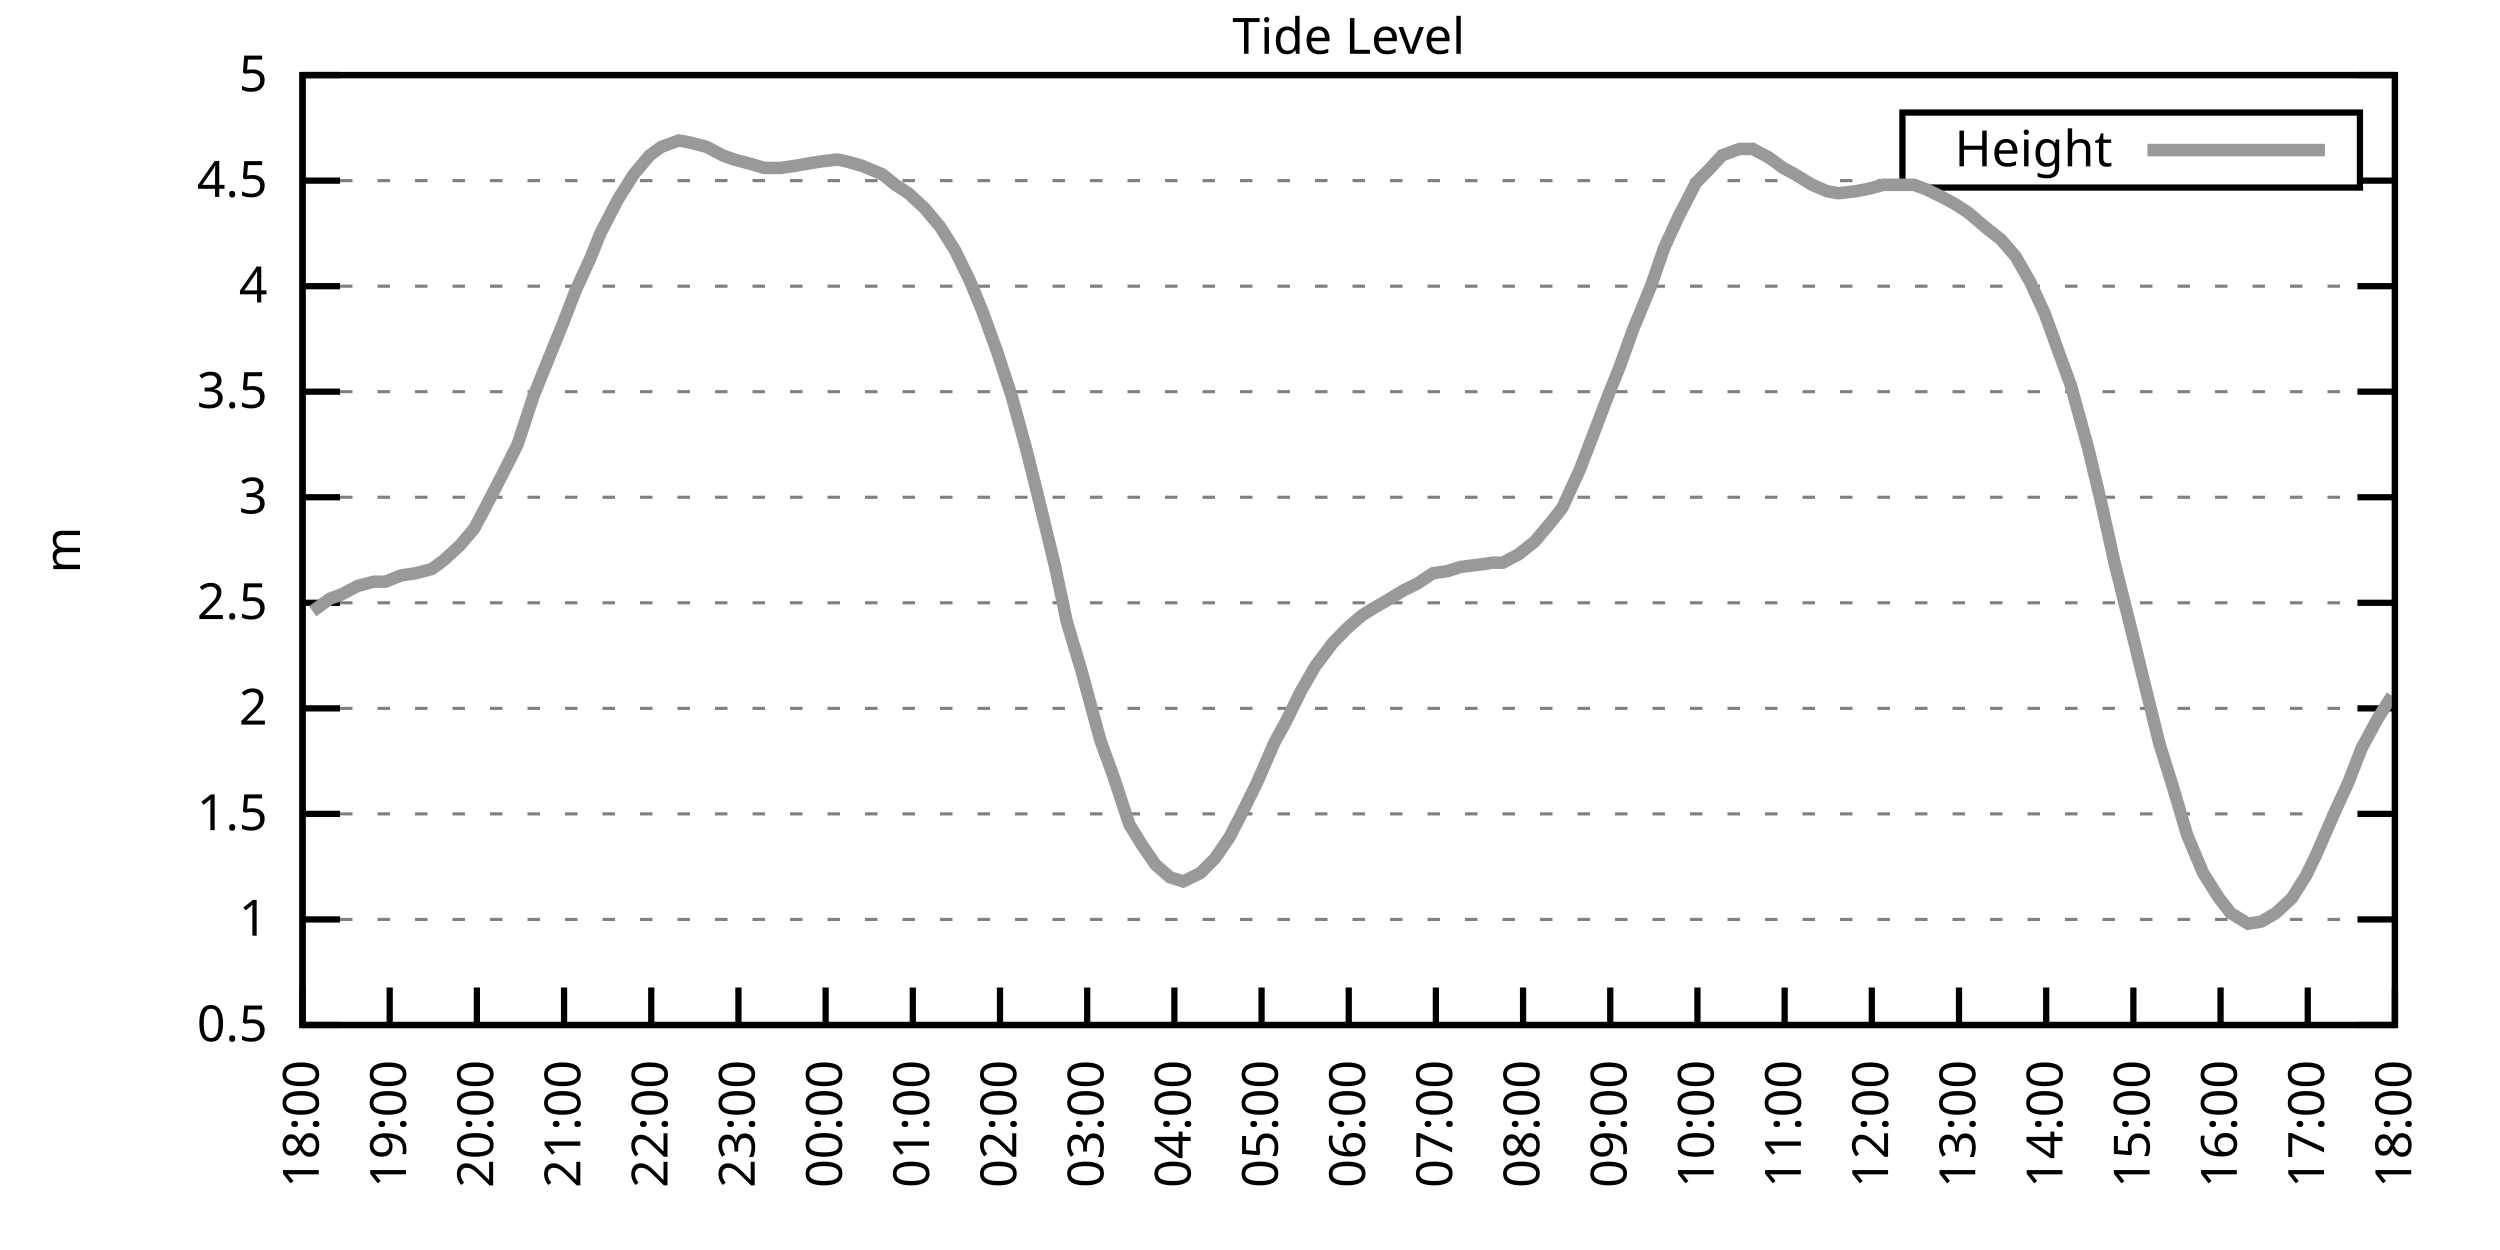
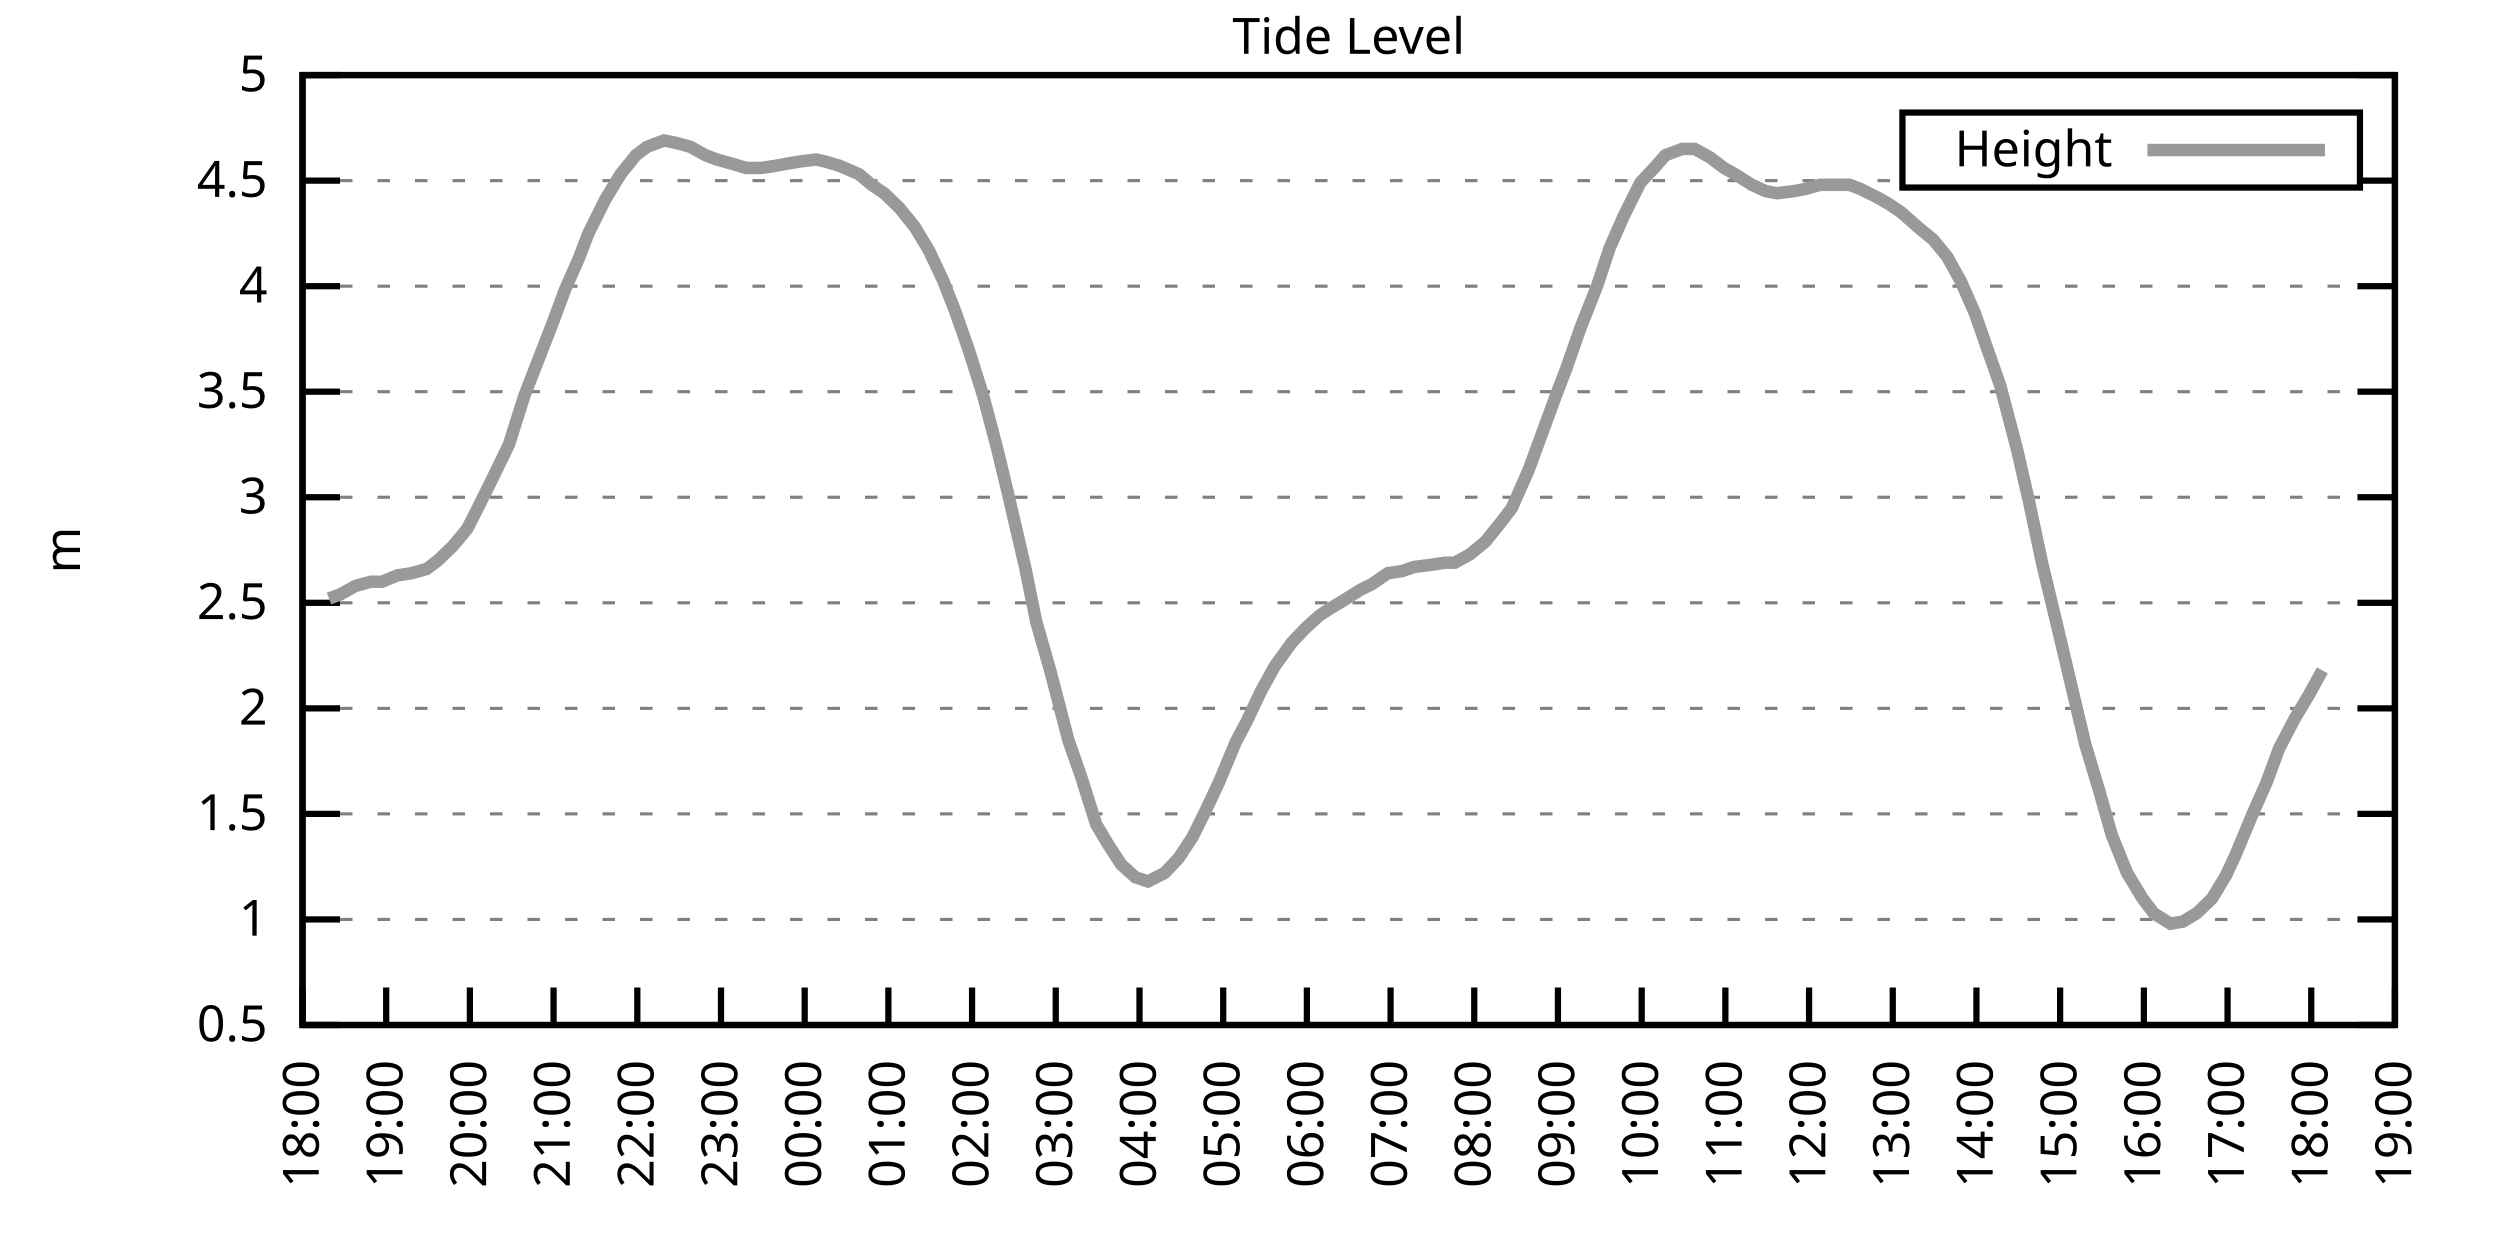
<svg xmlns="http://www.w3.org/2000/svg" xmlns:xlink="http://www.w3.org/1999/xlink" width="400" height="200" viewBox="0 0 400 200">
  <g id="gnuplot_canvas">
    <rect x="0" y="0" width="400" height="200" fill="none" />
    <defs>
      <circle id="gpDot" r="0.5" stroke-width="0.5" stroke="currentColor" />
      <path id="gpPt0" stroke-width="0.333" stroke="currentColor" d="M-1,0 h2 M0,-1 v2" />
      <path id="gpPt1" stroke-width="0.333" stroke="currentColor" d="M-1,-1 L1,1 M1,-1 L-1,1" />
      <path id="gpPt2" stroke-width="0.333" stroke="currentColor" d="M-1,0 L1,0 M0,-1 L0,1 M-1,-1 L1,1 M-1,1 L1,-1" />
      <rect id="gpPt3" stroke-width="0.333" stroke="currentColor" x="-1" y="-1" width="2" height="2" />
      <rect id="gpPt4" stroke-width="0.333" stroke="currentColor" fill="currentColor" x="-1" y="-1" width="2" height="2" />
      <circle id="gpPt5" stroke-width="0.333" stroke="currentColor" cx="0" cy="0" r="1" />
      <use xlink:href="#gpPt5" id="gpPt6" fill="currentColor" stroke="none" />
      <path id="gpPt7" stroke-width="0.333" stroke="currentColor" d="M0,-1.33 L-1.33,0.67 L1.33,0.67 z" />
      <use xlink:href="#gpPt7" id="gpPt8" fill="currentColor" stroke="none" />
      <use xlink:href="#gpPt7" id="gpPt9" stroke="currentColor" transform="rotate(180)" />
      <use xlink:href="#gpPt9" id="gpPt10" fill="currentColor" stroke="none" />
      <use xlink:href="#gpPt3" id="gpPt11" stroke="currentColor" transform="rotate(45)" />
      <use xlink:href="#gpPt11" id="gpPt12" fill="currentColor" stroke="none" />
      <path id="gpPt13" stroke-width="0.333" stroke="currentColor" d="M0,1.330 L1.265,0.411 L0.782,-1.067 L-0.782,-1.076 L-1.265,0.411 z" />
      <use xlink:href="#gpPt13" id="gpPt14" fill="currentColor" stroke="none" />
      <filter id="textbox" filterUnits="objectBoundingBox" x="0" y="0" height="1" width="1">
        <feFlood flood-color="white" flood-opacity="1" result="bgnd" />
        <feComposite in="SourceGraphic" in2="bgnd" operator="atop" />
      </filter>
      <filter id="greybox" filterUnits="objectBoundingBox" x="0" y="0" height="1" width="1">
        <feFlood flood-color="lightgrey" flood-opacity="1" result="grey" />
        <feComposite in="SourceGraphic" in2="grey" operator="atop" />
      </filter>
    </defs>
    <g fill="none" color="white" stroke="currentColor" stroke-width="1.00" stroke-linecap="butt" stroke-linejoin="miter">
</g>
    <g fill="none" color="black" stroke="currentColor" stroke-width="1.00" stroke-linecap="butt" stroke-linejoin="miter">
      <g stroke="none" shape-rendering="crispEdges">
        <polygon fill="rgb(255, 255, 255)" points="48.40,164.00 383.18,164.00 383.18,12.02 48.40,12.02 " />
      </g>
    </g>
    <g fill="none" color="black" stroke="currentColor" stroke-width="1.00" stroke-linecap="butt" stroke-linejoin="miter">
</g>
    <g fill="none" color="black" stroke="black" stroke-width="0.50" stroke-linecap="butt" stroke-linejoin="miter">
</g>
    <g fill="none" color="gray" stroke="currentColor" stroke-width="0.50" stroke-linecap="butt" stroke-linejoin="miter">
      <path stroke="gray" stroke-dasharray="2,4" class="gridline" d="M48.40,164.00 L383.19,164.00  " />
    </g>
    <g fill="none" color="gray" stroke="gray" stroke-width="1.00" stroke-linecap="butt" stroke-linejoin="miter">
</g>
    <g fill="none" color="black" stroke="currentColor" stroke-width="1.00" stroke-linecap="butt" stroke-linejoin="miter">
      <path stroke="black" d="M48.40,164.00 L54.40,164.00 M383.19,164.00 L377.19,164.00  " />
      <g transform="translate(42.80,166.60)" stroke="none" fill="black" font-family="Sans" font-size="8.00" text-anchor="end">
        <text>
          <tspan font-family="Sans"> 0.5</tspan>
        </text>
      </g>
    </g>
    <g fill="none" color="black" stroke="currentColor" stroke-width="1.00" stroke-linecap="butt" stroke-linejoin="miter">
</g>
    <g fill="none" color="black" stroke="black" stroke-width="0.50" stroke-linecap="butt" stroke-linejoin="miter">
</g>
    <g fill="none" color="gray" stroke="currentColor" stroke-width="0.50" stroke-linecap="butt" stroke-linejoin="miter">
      <path stroke="gray" stroke-dasharray="2,4" class="gridline" d="M48.40,147.11 L383.19,147.11  " />
    </g>
    <g fill="none" color="gray" stroke="gray" stroke-width="1.00" stroke-linecap="butt" stroke-linejoin="miter">
</g>
    <g fill="none" color="black" stroke="currentColor" stroke-width="1.00" stroke-linecap="butt" stroke-linejoin="miter">
      <path stroke="black" d="M48.40,147.11 L54.40,147.11 M383.19,147.11 L377.19,147.11  " />
      <g transform="translate(42.80,149.71)" stroke="none" fill="black" font-family="Sans" font-size="8.00" text-anchor="end">
        <text>
          <tspan font-family="Sans"> 1</tspan>
        </text>
      </g>
    </g>
    <g fill="none" color="black" stroke="currentColor" stroke-width="1.00" stroke-linecap="butt" stroke-linejoin="miter">
</g>
    <g fill="none" color="black" stroke="black" stroke-width="0.50" stroke-linecap="butt" stroke-linejoin="miter">
</g>
    <g fill="none" color="gray" stroke="currentColor" stroke-width="0.50" stroke-linecap="butt" stroke-linejoin="miter">
      <path stroke="gray" stroke-dasharray="2,4" class="gridline" d="M48.40,130.22 L383.19,130.22  " />
    </g>
    <g fill="none" color="gray" stroke="gray" stroke-width="1.00" stroke-linecap="butt" stroke-linejoin="miter">
</g>
    <g fill="none" color="black" stroke="currentColor" stroke-width="1.00" stroke-linecap="butt" stroke-linejoin="miter">
      <path stroke="black" d="M48.40,130.22 L54.40,130.22 M383.19,130.22 L377.19,130.22  " />
      <g transform="translate(42.80,132.82)" stroke="none" fill="black" font-family="Sans" font-size="8.00" text-anchor="end">
        <text>
          <tspan font-family="Sans"> 1.5</tspan>
        </text>
      </g>
    </g>
    <g fill="none" color="black" stroke="currentColor" stroke-width="1.00" stroke-linecap="butt" stroke-linejoin="miter">
</g>
    <g fill="none" color="black" stroke="black" stroke-width="0.50" stroke-linecap="butt" stroke-linejoin="miter">
</g>
    <g fill="none" color="gray" stroke="currentColor" stroke-width="0.50" stroke-linecap="butt" stroke-linejoin="miter">
      <path stroke="gray" stroke-dasharray="2,4" class="gridline" d="M48.40,113.34 L383.19,113.34  " />
    </g>
    <g fill="none" color="gray" stroke="gray" stroke-width="1.00" stroke-linecap="butt" stroke-linejoin="miter">
</g>
    <g fill="none" color="black" stroke="currentColor" stroke-width="1.00" stroke-linecap="butt" stroke-linejoin="miter">
      <path stroke="black" d="M48.40,113.34 L54.40,113.34 M383.19,113.34 L377.19,113.34  " />
      <g transform="translate(42.80,115.94)" stroke="none" fill="black" font-family="Sans" font-size="8.00" text-anchor="end">
        <text>
          <tspan font-family="Sans"> 2</tspan>
        </text>
      </g>
    </g>
    <g fill="none" color="black" stroke="currentColor" stroke-width="1.00" stroke-linecap="butt" stroke-linejoin="miter">
</g>
    <g fill="none" color="black" stroke="black" stroke-width="0.50" stroke-linecap="butt" stroke-linejoin="miter">
</g>
    <g fill="none" color="gray" stroke="currentColor" stroke-width="0.50" stroke-linecap="butt" stroke-linejoin="miter">
      <path stroke="gray" stroke-dasharray="2,4" class="gridline" d="M48.40,96.45 L383.19,96.45  " />
    </g>
    <g fill="none" color="gray" stroke="gray" stroke-width="1.00" stroke-linecap="butt" stroke-linejoin="miter">
</g>
    <g fill="none" color="black" stroke="currentColor" stroke-width="1.00" stroke-linecap="butt" stroke-linejoin="miter">
      <path stroke="black" d="M48.40,96.45 L54.40,96.45 M383.19,96.45 L377.19,96.45  " />
      <g transform="translate(42.80,99.05)" stroke="none" fill="black" font-family="Sans" font-size="8.00" text-anchor="end">
        <text>
          <tspan font-family="Sans"> 2.5</tspan>
        </text>
      </g>
    </g>
    <g fill="none" color="black" stroke="currentColor" stroke-width="1.00" stroke-linecap="butt" stroke-linejoin="miter">
</g>
    <g fill="none" color="black" stroke="black" stroke-width="0.50" stroke-linecap="butt" stroke-linejoin="miter">
</g>
    <g fill="none" color="gray" stroke="currentColor" stroke-width="0.50" stroke-linecap="butt" stroke-linejoin="miter">
      <path stroke="gray" stroke-dasharray="2,4" class="gridline" d="M48.40,79.56 L383.19,79.56  " />
    </g>
    <g fill="none" color="gray" stroke="gray" stroke-width="1.00" stroke-linecap="butt" stroke-linejoin="miter">
</g>
    <g fill="none" color="black" stroke="currentColor" stroke-width="1.00" stroke-linecap="butt" stroke-linejoin="miter">
      <path stroke="black" d="M48.40,79.56 L54.40,79.56 M383.19,79.56 L377.19,79.56  " />
      <g transform="translate(42.80,82.16)" stroke="none" fill="black" font-family="Sans" font-size="8.00" text-anchor="end">
        <text>
          <tspan font-family="Sans"> 3</tspan>
        </text>
      </g>
    </g>
    <g fill="none" color="black" stroke="currentColor" stroke-width="1.00" stroke-linecap="butt" stroke-linejoin="miter">
</g>
    <g fill="none" color="black" stroke="black" stroke-width="0.50" stroke-linecap="butt" stroke-linejoin="miter">
</g>
    <g fill="none" color="gray" stroke="currentColor" stroke-width="0.50" stroke-linecap="butt" stroke-linejoin="miter">
      <path stroke="gray" stroke-dasharray="2,4" class="gridline" d="M48.40,62.67 L383.19,62.67  " />
    </g>
    <g fill="none" color="gray" stroke="gray" stroke-width="1.00" stroke-linecap="butt" stroke-linejoin="miter">
</g>
    <g fill="none" color="black" stroke="currentColor" stroke-width="1.00" stroke-linecap="butt" stroke-linejoin="miter">
      <path stroke="black" d="M48.40,62.67 L54.40,62.67 M383.19,62.67 L377.19,62.67  " />
      <g transform="translate(42.80,65.27)" stroke="none" fill="black" font-family="Sans" font-size="8.00" text-anchor="end">
        <text>
          <tspan font-family="Sans"> 3.5</tspan>
        </text>
      </g>
    </g>
    <g fill="none" color="black" stroke="currentColor" stroke-width="1.00" stroke-linecap="butt" stroke-linejoin="miter">
</g>
    <g fill="none" color="black" stroke="black" stroke-width="0.50" stroke-linecap="butt" stroke-linejoin="miter">
</g>
    <g fill="none" color="gray" stroke="currentColor" stroke-width="0.50" stroke-linecap="butt" stroke-linejoin="miter">
      <path stroke="gray" stroke-dasharray="2,4" class="gridline" d="M48.40,45.79 L383.19,45.79  " />
    </g>
    <g fill="none" color="gray" stroke="gray" stroke-width="1.00" stroke-linecap="butt" stroke-linejoin="miter">
</g>
    <g fill="none" color="black" stroke="currentColor" stroke-width="1.00" stroke-linecap="butt" stroke-linejoin="miter">
      <path stroke="black" d="M48.40,45.79 L54.40,45.79 M383.19,45.79 L377.19,45.79  " />
      <g transform="translate(42.80,48.39)" stroke="none" fill="black" font-family="Sans" font-size="8.00" text-anchor="end">
        <text>
          <tspan font-family="Sans"> 4</tspan>
        </text>
      </g>
    </g>
    <g fill="none" color="black" stroke="currentColor" stroke-width="1.00" stroke-linecap="butt" stroke-linejoin="miter">
</g>
    <g fill="none" color="black" stroke="black" stroke-width="0.50" stroke-linecap="butt" stroke-linejoin="miter">
</g>
    <g fill="none" color="gray" stroke="currentColor" stroke-width="0.50" stroke-linecap="butt" stroke-linejoin="miter">
      <path stroke="gray" stroke-dasharray="2,4" class="gridline" d="M48.40,28.90 L304.39,28.90 M377.59,28.90 L383.19,28.90  " />
    </g>
    <g fill="none" color="gray" stroke="gray" stroke-width="1.00" stroke-linecap="butt" stroke-linejoin="miter">
</g>
    <g fill="none" color="black" stroke="currentColor" stroke-width="1.00" stroke-linecap="butt" stroke-linejoin="miter">
      <path stroke="black" d="M48.40,28.90 L54.40,28.90 M383.19,28.90 L377.19,28.90  " />
      <g transform="translate(42.80,31.50)" stroke="none" fill="black" font-family="Sans" font-size="8.00" text-anchor="end">
        <text>
          <tspan font-family="Sans"> 4.5</tspan>
        </text>
      </g>
    </g>
    <g fill="none" color="black" stroke="currentColor" stroke-width="1.00" stroke-linecap="butt" stroke-linejoin="miter">
</g>
    <g fill="none" color="black" stroke="black" stroke-width="0.50" stroke-linecap="butt" stroke-linejoin="miter">
</g>
    <g fill="none" color="gray" stroke="currentColor" stroke-width="0.50" stroke-linecap="butt" stroke-linejoin="miter">
      <path stroke="gray" stroke-dasharray="2,4" class="gridline" d="M48.40,12.01 L383.19,12.01  " />
    </g>
    <g fill="none" color="gray" stroke="gray" stroke-width="1.00" stroke-linecap="butt" stroke-linejoin="miter">
</g>
    <g fill="none" color="black" stroke="currentColor" stroke-width="1.00" stroke-linecap="butt" stroke-linejoin="miter">
      <path stroke="black" d="M48.40,12.01 L54.40,12.01 M383.19,12.01 L377.19,12.01  " />
      <g transform="translate(42.80,14.61)" stroke="none" fill="black" font-family="Sans" font-size="8.00" text-anchor="end">
        <text>
          <tspan font-family="Sans"> 5</tspan>
        </text>
      </g>
    </g>
    <g fill="none" color="black" stroke="currentColor" stroke-width="1.00" stroke-linecap="butt" stroke-linejoin="miter">
      <path stroke="black" d="M48.40,164.00 L48.40,158.00  " />
      <g transform="translate(51.00,169.60) rotate(270.00)" stroke="none" fill="black" font-family="Sans" font-size="8.00" text-anchor="end">
        <text>
          <tspan font-family="Sans">18:00</tspan>
        </text>
      </g>
    </g>
    <g fill="none" color="black" stroke="currentColor" stroke-width="1.00" stroke-linecap="butt" stroke-linejoin="miter">
-       <path stroke="black" d="M62.35,164.00 L62.35,158.00  " />
-       <g transform="translate(64.95,169.60) rotate(270.00)" stroke="none" fill="black" font-family="Sans" font-size="8.00" text-anchor="end">
+       <path stroke="black" d="M61.79,164.00 L61.79,158.00  " />
+       <g transform="translate(64.39,169.60) rotate(270.00)" stroke="none" fill="black" font-family="Sans" font-size="8.00" text-anchor="end">
        <text>
          <tspan font-family="Sans">19:00</tspan>
        </text>
      </g>
    </g>
    <g fill="none" color="black" stroke="currentColor" stroke-width="1.00" stroke-linecap="butt" stroke-linejoin="miter">
-       <path stroke="black" d="M76.30,164.00 L76.30,158.00  " />
-       <g transform="translate(78.90,169.60) rotate(270.00)" stroke="none" fill="black" font-family="Sans" font-size="8.00" text-anchor="end">
+       <path stroke="black" d="M75.18,164.00 L75.18,158.00  " />
+       <g transform="translate(77.78,169.60) rotate(270.00)" stroke="none" fill="black" font-family="Sans" font-size="8.00" text-anchor="end">
        <text>
          <tspan font-family="Sans">20:00</tspan>
        </text>
      </g>
    </g>
    <g fill="none" color="black" stroke="currentColor" stroke-width="1.00" stroke-linecap="butt" stroke-linejoin="miter">
-       <path stroke="black" d="M90.25,164.00 L90.25,158.00  " />
-       <g transform="translate(92.85,169.60) rotate(270.00)" stroke="none" fill="black" font-family="Sans" font-size="8.00" text-anchor="end">
+       <path stroke="black" d="M88.57,164.00 L88.57,158.00  " />
+       <g transform="translate(91.17,169.60) rotate(270.00)" stroke="none" fill="black" font-family="Sans" font-size="8.00" text-anchor="end">
        <text>
          <tspan font-family="Sans">21:00</tspan>
        </text>
      </g>
    </g>
    <g fill="none" color="black" stroke="currentColor" stroke-width="1.00" stroke-linecap="butt" stroke-linejoin="miter">
-       <path stroke="black" d="M104.20,164.00 L104.20,158.00  " />
-       <g transform="translate(106.80,169.60) rotate(270.00)" stroke="none" fill="black" font-family="Sans" font-size="8.00" text-anchor="end">
+       <path stroke="black" d="M101.97,164.00 L101.97,158.00  " />
+       <g transform="translate(104.57,169.60) rotate(270.00)" stroke="none" fill="black" font-family="Sans" font-size="8.00" text-anchor="end">
        <text>
          <tspan font-family="Sans">22:00</tspan>
        </text>
      </g>
    </g>
    <g fill="none" color="black" stroke="currentColor" stroke-width="1.00" stroke-linecap="butt" stroke-linejoin="miter">
-       <path stroke="black" d="M118.15,164.00 L118.15,158.00  " />
-       <g transform="translate(120.75,169.60) rotate(270.00)" stroke="none" fill="black" font-family="Sans" font-size="8.00" text-anchor="end">
+       <path stroke="black" d="M115.36,164.00 L115.36,158.00  " />
+       <g transform="translate(117.96,169.60) rotate(270.00)" stroke="none" fill="black" font-family="Sans" font-size="8.00" text-anchor="end">
        <text>
          <tspan font-family="Sans">23:00</tspan>
        </text>
      </g>
    </g>
    <g fill="none" color="black" stroke="currentColor" stroke-width="1.00" stroke-linecap="butt" stroke-linejoin="miter">
-       <path stroke="black" d="M132.10,164.00 L132.10,158.00  " />
-       <g transform="translate(134.70,169.60) rotate(270.00)" stroke="none" fill="black" font-family="Sans" font-size="8.00" text-anchor="end">
+       <path stroke="black" d="M128.75,164.00 L128.75,158.00  " />
+       <g transform="translate(131.35,169.60) rotate(270.00)" stroke="none" fill="black" font-family="Sans" font-size="8.00" text-anchor="end">
        <text>
          <tspan font-family="Sans">00:00</tspan>
        </text>
      </g>
    </g>
    <g fill="none" color="black" stroke="currentColor" stroke-width="1.00" stroke-linecap="butt" stroke-linejoin="miter">
-       <path stroke="black" d="M146.05,164.00 L146.05,158.00  " />
-       <g transform="translate(148.65,169.60) rotate(270.00)" stroke="none" fill="black" font-family="Sans" font-size="8.00" text-anchor="end">
+       <path stroke="black" d="M142.14,164.00 L142.14,158.00  " />
+       <g transform="translate(144.74,169.60) rotate(270.00)" stroke="none" fill="black" font-family="Sans" font-size="8.00" text-anchor="end">
        <text>
          <tspan font-family="Sans">01:00</tspan>
        </text>
      </g>
    </g>
    <g fill="none" color="black" stroke="currentColor" stroke-width="1.00" stroke-linecap="butt" stroke-linejoin="miter">
-       <path stroke="black" d="M160.00,164.00 L160.00,158.00  " />
-       <g transform="translate(162.60,169.60) rotate(270.00)" stroke="none" fill="black" font-family="Sans" font-size="8.00" text-anchor="end">
+       <path stroke="black" d="M155.53,164.00 L155.53,158.00  " />
+       <g transform="translate(158.13,169.60) rotate(270.00)" stroke="none" fill="black" font-family="Sans" font-size="8.00" text-anchor="end">
        <text>
          <tspan font-family="Sans">02:00</tspan>
        </text>
      </g>
    </g>
    <g fill="none" color="black" stroke="currentColor" stroke-width="1.00" stroke-linecap="butt" stroke-linejoin="miter">
-       <path stroke="black" d="M173.95,164.00 L173.95,158.00  " />
-       <g transform="translate(176.55,169.60) rotate(270.00)" stroke="none" fill="black" font-family="Sans" font-size="8.00" text-anchor="end">
+       <path stroke="black" d="M168.92,164.00 L168.92,158.00  " />
+       <g transform="translate(171.52,169.60) rotate(270.00)" stroke="none" fill="black" font-family="Sans" font-size="8.00" text-anchor="end">
        <text>
          <tspan font-family="Sans">03:00</tspan>
        </text>
      </g>
    </g>
    <g fill="none" color="black" stroke="currentColor" stroke-width="1.00" stroke-linecap="butt" stroke-linejoin="miter">
-       <path stroke="black" d="M187.90,164.00 L187.90,158.00  " />
-       <g transform="translate(190.50,169.60) rotate(270.00)" stroke="none" fill="black" font-family="Sans" font-size="8.00" text-anchor="end">
+       <path stroke="black" d="M182.32,164.00 L182.32,158.00  " />
+       <g transform="translate(184.92,169.60) rotate(270.00)" stroke="none" fill="black" font-family="Sans" font-size="8.00" text-anchor="end">
        <text>
          <tspan font-family="Sans">04:00</tspan>
        </text>
      </g>
    </g>
    <g fill="none" color="black" stroke="currentColor" stroke-width="1.00" stroke-linecap="butt" stroke-linejoin="miter">
-       <path stroke="black" d="M201.85,164.00 L201.85,158.00  " />
-       <g transform="translate(204.45,169.60) rotate(270.00)" stroke="none" fill="black" font-family="Sans" font-size="8.00" text-anchor="end">
+       <path stroke="black" d="M195.71,164.00 L195.71,158.00  " />
+       <g transform="translate(198.31,169.60) rotate(270.00)" stroke="none" fill="black" font-family="Sans" font-size="8.00" text-anchor="end">
        <text>
          <tspan font-family="Sans">05:00</tspan>
        </text>
      </g>
    </g>
    <g fill="none" color="black" stroke="currentColor" stroke-width="1.00" stroke-linecap="butt" stroke-linejoin="miter">
-       <path stroke="black" d="M215.80,164.00 L215.80,158.00  " />
-       <g transform="translate(218.40,169.60) rotate(270.00)" stroke="none" fill="black" font-family="Sans" font-size="8.00" text-anchor="end">
+       <path stroke="black" d="M209.10,164.00 L209.10,158.00  " />
+       <g transform="translate(211.70,169.60) rotate(270.00)" stroke="none" fill="black" font-family="Sans" font-size="8.00" text-anchor="end">
        <text>
          <tspan font-family="Sans">06:00</tspan>
        </text>
      </g>
    </g>
    <g fill="none" color="black" stroke="currentColor" stroke-width="1.00" stroke-linecap="butt" stroke-linejoin="miter">
-       <path stroke="black" d="M229.74,164.00 L229.74,158.00  " />
-       <g transform="translate(232.34,169.60) rotate(270.00)" stroke="none" fill="black" font-family="Sans" font-size="8.00" text-anchor="end">
+       <path stroke="black" d="M222.49,164.00 L222.49,158.00  " />
+       <g transform="translate(225.09,169.60) rotate(270.00)" stroke="none" fill="black" font-family="Sans" font-size="8.00" text-anchor="end">
        <text>
          <tspan font-family="Sans">07:00</tspan>
        </text>
      </g>
    </g>
    <g fill="none" color="black" stroke="currentColor" stroke-width="1.00" stroke-linecap="butt" stroke-linejoin="miter">
-       <path stroke="black" d="M243.69,164.00 L243.69,158.00  " />
-       <g transform="translate(246.29,169.60) rotate(270.00)" stroke="none" fill="black" font-family="Sans" font-size="8.00" text-anchor="end">
+       <path stroke="black" d="M235.88,164.00 L235.88,158.00  " />
+       <g transform="translate(238.48,169.60) rotate(270.00)" stroke="none" fill="black" font-family="Sans" font-size="8.00" text-anchor="end">
        <text>
          <tspan font-family="Sans">08:00</tspan>
        </text>
      </g>
    </g>
    <g fill="none" color="black" stroke="currentColor" stroke-width="1.00" stroke-linecap="butt" stroke-linejoin="miter">
-       <path stroke="black" d="M257.64,164.00 L257.64,158.00  " />
-       <g transform="translate(260.24,169.60) rotate(270.00)" stroke="none" fill="black" font-family="Sans" font-size="8.00" text-anchor="end">
+       <path stroke="black" d="M249.27,164.00 L249.27,158.00  " />
+       <g transform="translate(251.87,169.60) rotate(270.00)" stroke="none" fill="black" font-family="Sans" font-size="8.00" text-anchor="end">
        <text>
          <tspan font-family="Sans">09:00</tspan>
        </text>
      </g>
    </g>
    <g fill="none" color="black" stroke="currentColor" stroke-width="1.00" stroke-linecap="butt" stroke-linejoin="miter">
-       <path stroke="black" d="M271.59,164.00 L271.59,158.00  " />
-       <g transform="translate(274.19,169.60) rotate(270.00)" stroke="none" fill="black" font-family="Sans" font-size="8.00" text-anchor="end">
+       <path stroke="black" d="M262.67,164.00 L262.67,158.00  " />
+       <g transform="translate(265.27,169.60) rotate(270.00)" stroke="none" fill="black" font-family="Sans" font-size="8.00" text-anchor="end">
        <text>
          <tspan font-family="Sans">10:00</tspan>
        </text>
      </g>
    </g>
    <g fill="none" color="black" stroke="currentColor" stroke-width="1.00" stroke-linecap="butt" stroke-linejoin="miter">
-       <path stroke="black" d="M285.54,164.00 L285.54,158.00  " />
-       <g transform="translate(288.14,169.60) rotate(270.00)" stroke="none" fill="black" font-family="Sans" font-size="8.00" text-anchor="end">
+       <path stroke="black" d="M276.06,164.00 L276.06,158.00  " />
+       <g transform="translate(278.66,169.60) rotate(270.00)" stroke="none" fill="black" font-family="Sans" font-size="8.00" text-anchor="end">
        <text>
          <tspan font-family="Sans">11:00</tspan>
        </text>
      </g>
    </g>
    <g fill="none" color="black" stroke="currentColor" stroke-width="1.00" stroke-linecap="butt" stroke-linejoin="miter">
-       <path stroke="black" d="M299.49,164.00 L299.49,158.00  " />
-       <g transform="translate(302.09,169.60) rotate(270.00)" stroke="none" fill="black" font-family="Sans" font-size="8.00" text-anchor="end">
+       <path stroke="black" d="M289.45,164.00 L289.45,158.00  " />
+       <g transform="translate(292.05,169.60) rotate(270.00)" stroke="none" fill="black" font-family="Sans" font-size="8.00" text-anchor="end">
        <text>
          <tspan font-family="Sans">12:00</tspan>
        </text>
      </g>
    </g>
    <g fill="none" color="black" stroke="currentColor" stroke-width="1.00" stroke-linecap="butt" stroke-linejoin="miter">
-       <path stroke="black" d="M313.44,164.00 L313.44,158.00  " />
-       <g transform="translate(316.04,169.60) rotate(270.00)" stroke="none" fill="black" font-family="Sans" font-size="8.00" text-anchor="end">
+       <path stroke="black" d="M302.84,164.00 L302.84,158.00  " />
+       <g transform="translate(305.44,169.60) rotate(270.00)" stroke="none" fill="black" font-family="Sans" font-size="8.00" text-anchor="end">
        <text>
          <tspan font-family="Sans">13:00</tspan>
        </text>
      </g>
    </g>
    <g fill="none" color="black" stroke="currentColor" stroke-width="1.00" stroke-linecap="butt" stroke-linejoin="miter">
-       <path stroke="black" d="M327.39,164.00 L327.39,158.00  " />
-       <g transform="translate(329.99,169.60) rotate(270.00)" stroke="none" fill="black" font-family="Sans" font-size="8.00" text-anchor="end">
+       <path stroke="black" d="M316.23,164.00 L316.23,158.00  " />
+       <g transform="translate(318.83,169.60) rotate(270.00)" stroke="none" fill="black" font-family="Sans" font-size="8.00" text-anchor="end">
        <text>
          <tspan font-family="Sans">14:00</tspan>
        </text>
      </g>
    </g>
    <g fill="none" color="black" stroke="currentColor" stroke-width="1.00" stroke-linecap="butt" stroke-linejoin="miter">
-       <path stroke="black" d="M341.34,164.00 L341.34,158.00  " />
-       <g transform="translate(343.94,169.60) rotate(270.00)" stroke="none" fill="black" font-family="Sans" font-size="8.00" text-anchor="end">
+       <path stroke="black" d="M329.62,164.00 L329.62,158.00  " />
+       <g transform="translate(332.22,169.60) rotate(270.00)" stroke="none" fill="black" font-family="Sans" font-size="8.00" text-anchor="end">
        <text>
          <tspan font-family="Sans">15:00</tspan>
        </text>
      </g>
    </g>
    <g fill="none" color="black" stroke="currentColor" stroke-width="1.00" stroke-linecap="butt" stroke-linejoin="miter">
-       <path stroke="black" d="M355.29,164.00 L355.29,158.00  " />
-       <g transform="translate(357.89,169.60) rotate(270.00)" stroke="none" fill="black" font-family="Sans" font-size="8.00" text-anchor="end">
+       <path stroke="black" d="M343.02,164.00 L343.02,158.00  " />
+       <g transform="translate(345.62,169.60) rotate(270.00)" stroke="none" fill="black" font-family="Sans" font-size="8.00" text-anchor="end">
        <text>
          <tspan font-family="Sans">16:00</tspan>
        </text>
      </g>
    </g>
    <g fill="none" color="black" stroke="currentColor" stroke-width="1.00" stroke-linecap="butt" stroke-linejoin="miter">
-       <path stroke="black" d="M369.24,164.00 L369.24,158.00  " />
-       <g transform="translate(371.84,169.60) rotate(270.00)" stroke="none" fill="black" font-family="Sans" font-size="8.00" text-anchor="end">
+       <path stroke="black" d="M356.41,164.00 L356.41,158.00  " />
+       <g transform="translate(359.01,169.60) rotate(270.00)" stroke="none" fill="black" font-family="Sans" font-size="8.00" text-anchor="end">
        <text>
          <tspan font-family="Sans">17:00</tspan>
+         </text>
+       </g>
+     </g>
+     <g fill="none" color="black" stroke="currentColor" stroke-width="1.00" stroke-linecap="butt" stroke-linejoin="miter">
+       <path stroke="black" d="M369.80,164.00 L369.80,158.00  " />
+       <g transform="translate(372.40,169.60) rotate(270.00)" stroke="none" fill="black" font-family="Sans" font-size="8.00" text-anchor="end">
+         <text>
+           <tspan font-family="Sans">18:00</tspan>
        </text>
      </g>
    </g>
    <g fill="none" color="black" stroke="currentColor" stroke-width="1.00" stroke-linecap="butt" stroke-linejoin="miter">
      <path stroke="black" d="M383.19,164.00 L383.19,158.00  " />
      <g transform="translate(385.79,169.60) rotate(270.00)" stroke="none" fill="black" font-family="Sans" font-size="8.00" text-anchor="end">
        <text>
-           <tspan font-family="Sans">18:00</tspan>
+           <tspan font-family="Sans">19:00</tspan>
        </text>
      </g>
    </g>
    <g fill="none" color="black" stroke="currentColor" stroke-width="1.00" stroke-linecap="butt" stroke-linejoin="miter">
</g>
    <g fill="none" color="black" stroke="currentColor" stroke-width="1.00" stroke-linecap="butt" stroke-linejoin="miter">
      <path stroke="black" d="M48.40,12.01 L48.40,164.00 L383.19,164.00 L383.19,12.01 L48.40,12.01 Z  " />
    </g>
    <g fill="none" color="black" stroke="currentColor" stroke-width="1.00" stroke-linecap="butt" stroke-linejoin="miter">
</g>
    <g fill="none" color="black" stroke="currentColor" stroke-width="1.00" stroke-linecap="butt" stroke-linejoin="miter">
      <path stroke="black" d="M304.39,30.01 L304.39,18.01 L377.59,18.01 L377.59,30.01 L304.39,30.01 Z  " />
    </g>
    <g id="Tide_level_plot_1">
      <g fill="none" color="white" stroke="black" stroke-width="2.00" stroke-linecap="butt" stroke-linejoin="miter">
</g>
      <g fill="none" color="black" stroke="currentColor" stroke-width="2.00" stroke-linecap="butt" stroke-linejoin="miter">
        <g transform="translate(337.99,26.61)" stroke="none" fill="black" font-family="Sans" font-size="8.00" text-anchor="end">
          <text>
            <tspan font-family="Sans">Height</tspan>
          </text>
        </g>
      </g>
      <g fill="none" color="black" stroke="currentColor" stroke-width="2.00" stroke-linecap="butt" stroke-linejoin="miter">
-         <path stroke="rgb(153, 153, 153)" d="M343.59,24.01 L371.99,24.01 M50.03,97.80 L52.82,95.77 L54.68,95.10 L57.23,93.75 L59.79,93.07 L61.65,93.07   L64.21,92.06 L66.53,91.72 L69.09,91.04 L70.95,89.69 L73.51,87.33 L75.83,84.63 L77.46,81.59 L80.25,76.18   L82.81,71.12 L85.37,63.35 L87.69,57.61 L90.02,51.87 L92.11,46.46 L94.43,41.39 L96.06,37.34 L98.85,31.94   L101.41,27.88 L103.97,24.84 L105.83,23.49 L108.62,22.48 L110.48,22.82 L113.03,23.49 L115.59,24.84 L117.45,25.52   L120.01,26.20 L122.33,26.87 L124.89,26.87 L127.22,26.53 L129.08,26.20 L131.17,25.86 L133.96,25.52 L135.58,25.86   L137.91,26.53 L141.16,27.88 L143.26,29.57 L145.35,30.92 L147.91,33.29 L150.46,36.33 L152.79,40.04 L155.11,44.77   L157.21,49.84 L159.53,56.26 L161.86,63.35 L164.18,71.79 L166.04,79.22 L168.83,90.71 L170.69,99.49 L173.02,107.26   L176.04,118.40 L178.13,124.14 L180.69,131.91 L182.78,135.29 L184.87,138.33 L187.20,140.36 L189.29,141.03 L192.08,139.68   L194.41,137.32 L196.73,133.94 L198.82,129.89 L201.15,125.16 L203.94,118.74 L205.80,115.36 L208.12,110.63 L210.45,106.58   L213.24,102.87 L215.56,100.50 L217.89,98.48 L219.51,97.46 L221.84,96.11 L224.63,94.42 L226.72,93.41 L229.28,91.72   L231.60,91.38 L233.70,90.71 L236.49,90.37 L238.81,90.03 L240.44,90.03 L243.00,88.68 L245.55,86.65 L248.11,83.61   L249.97,81.25 L252.76,75.17 L255.09,69.09 L257.41,63.01 L259.04,58.96 L261.36,52.54 L264.15,45.79 L266.25,39.71   L268.57,34.64 L271.36,29.24 L273.69,26.87 L275.55,24.84 L278.34,23.83 L280.43,23.83 L282.99,25.18 L285.31,26.87   L287.17,27.88 L289.96,29.57 L292.29,30.59 L294.15,30.92 L296.94,30.59 L298.80,30.25 L301.35,29.57 L303.68,29.57   L306.23,29.57 L308.09,30.25 L310.88,31.60 L312.74,32.61 L314.84,33.96 L317.63,36.33 L320.18,38.35 L322.51,41.06   L324.83,45.11 L327.16,50.18 L329.48,56.59 L331.34,61.66 L334.13,71.79 L336.23,80.57 L338.32,90.03 L341.11,101.18   L343.43,110.63 L345.53,119.08 L347.85,126.51 L349.94,133.60 L352.50,139.68 L355.06,143.73 L356.92,146.10 L359.71,147.79   L361.80,147.45 L364.13,146.10 L366.68,143.73 L369.01,140.02 L370.64,136.64 L373.43,130.22 L375.75,125.16 L377.84,119.75   L380.40,115.03 L382.73,111.31  " />
+         <path stroke="rgb(153, 153, 153)" d="M343.59,24.01 L371.99,24.01 M52.64,95.77 L54.43,95.10 L56.88,93.75 L59.34,93.07 L61.12,93.07 L63.58,92.06   L65.81,91.72 L68.26,91.04 L70.05,89.69 L72.50,87.33 L74.74,84.63 L76.30,81.59 L78.98,76.18 L81.43,71.12   L83.89,63.35 L86.12,57.61 L88.35,51.87 L90.36,46.46 L92.59,41.39 L94.15,37.34 L96.83,31.94 L99.29,27.88   L101.74,24.84 L103.53,23.49 L106.21,22.48 L107.99,22.82 L110.45,23.49 L112.90,24.84 L114.69,25.52 L117.14,26.20   L119.38,26.87 L121.83,26.87 L124.06,26.53 L125.85,26.20 L127.86,25.86 L130.54,25.52 L132.10,25.86 L134.33,26.53   L137.45,27.88 L139.46,29.57 L141.47,30.92 L143.93,33.29 L146.38,36.33 L148.61,40.04 L150.85,44.77 L152.85,49.84   L155.09,56.26 L157.32,63.35 L159.55,71.79 L161.34,79.22 L164.01,90.71 L165.80,99.49 L168.03,107.26 L170.93,118.40   L172.94,124.14 L175.40,131.91 L177.41,135.29 L179.41,138.33 L181.65,140.36 L183.66,141.03 L186.33,139.68 L188.57,137.32   L190.80,133.94 L192.81,129.89 L195.04,125.16 L197.72,118.74 L199.50,115.36 L201.73,110.63 L203.97,106.58 L206.64,102.87   L208.88,100.50 L211.11,98.48 L212.67,97.46 L214.90,96.11 L217.58,94.42 L219.59,93.41 L222.04,91.72 L224.28,91.38   L226.29,90.71 L228.96,90.37 L231.20,90.03 L232.76,90.03 L235.21,88.68 L237.67,86.65 L240.12,83.61 L241.91,81.25   L244.59,75.17 L246.82,69.09 L249.05,63.01 L250.61,58.96 L252.85,52.54 L255.52,45.79 L257.53,39.71 L259.76,34.64   L262.44,29.24 L264.67,26.87 L266.46,24.84 L269.14,23.83 L271.15,23.83 L273.60,25.18 L275.83,26.87 L277.62,27.88   L280.30,29.57 L282.53,30.59 L284.32,30.92 L286.99,30.59 L288.78,30.25 L291.23,29.57 L293.47,29.57 L295.92,29.57   L297.71,30.25 L300.39,31.60 L302.17,32.61 L304.18,33.96 L306.86,36.33 L309.31,38.35 L311.54,41.06 L313.78,45.11   L316.01,50.18 L318.24,56.59 L320.03,61.66 L322.70,71.79 L324.71,80.57 L326.72,90.03 L329.40,101.18 L331.63,110.63   L333.64,119.08 L335.87,126.51 L337.88,133.60 L340.34,139.68 L342.79,143.73 L344.58,146.10 L347.26,147.79 L349.26,147.45   L351.50,146.10 L353.95,143.73 L356.18,140.02 L357.75,136.64 L360.42,130.22 L362.66,125.16 L364.66,119.75 L367.12,115.03   L369.35,111.31 L371.58,107.26  " />
      </g>
    </g>
    <g fill="none" color="black" stroke="currentColor" stroke-width="2.00" stroke-linecap="butt" stroke-linejoin="miter">
</g>
    <g fill="none" color="black" stroke="black" stroke-width="1.00" stroke-linecap="butt" stroke-linejoin="miter">
</g>
    <g fill="none" color="black" stroke="currentColor" stroke-width="1.00" stroke-linecap="butt" stroke-linejoin="miter">
      <path stroke="black" d="M48.40,12.01 L48.40,164.00 L383.19,164.00 L383.19,12.01 L48.40,12.01 Z  " />
      <g transform="translate(12.80,88.01) rotate(270.00)" stroke="none" fill="black" font-family="Sans" font-size="8.00" text-anchor="middle">
        <text>
          <tspan font-family="Sans">m</tspan>
        </text>
      </g>
    </g>
    <g fill="none" color="black" stroke="currentColor" stroke-width="1.00" stroke-linecap="butt" stroke-linejoin="miter">
</g>
    <g fill="none" color="black" stroke="currentColor" stroke-width="1.00" stroke-linecap="butt" stroke-linejoin="miter">
      <g transform="translate(215.79,8.61)" stroke="none" fill="black" font-family="Sans" font-size="8.00" text-anchor="middle">
        <text>
          <tspan font-family="Sans">Tide Level</tspan>
        </text>
      </g>
    </g>
    <g fill="none" color="black" stroke="currentColor" stroke-width="1.00" stroke-linecap="butt" stroke-linejoin="miter">
</g>
  </g>
</svg>
